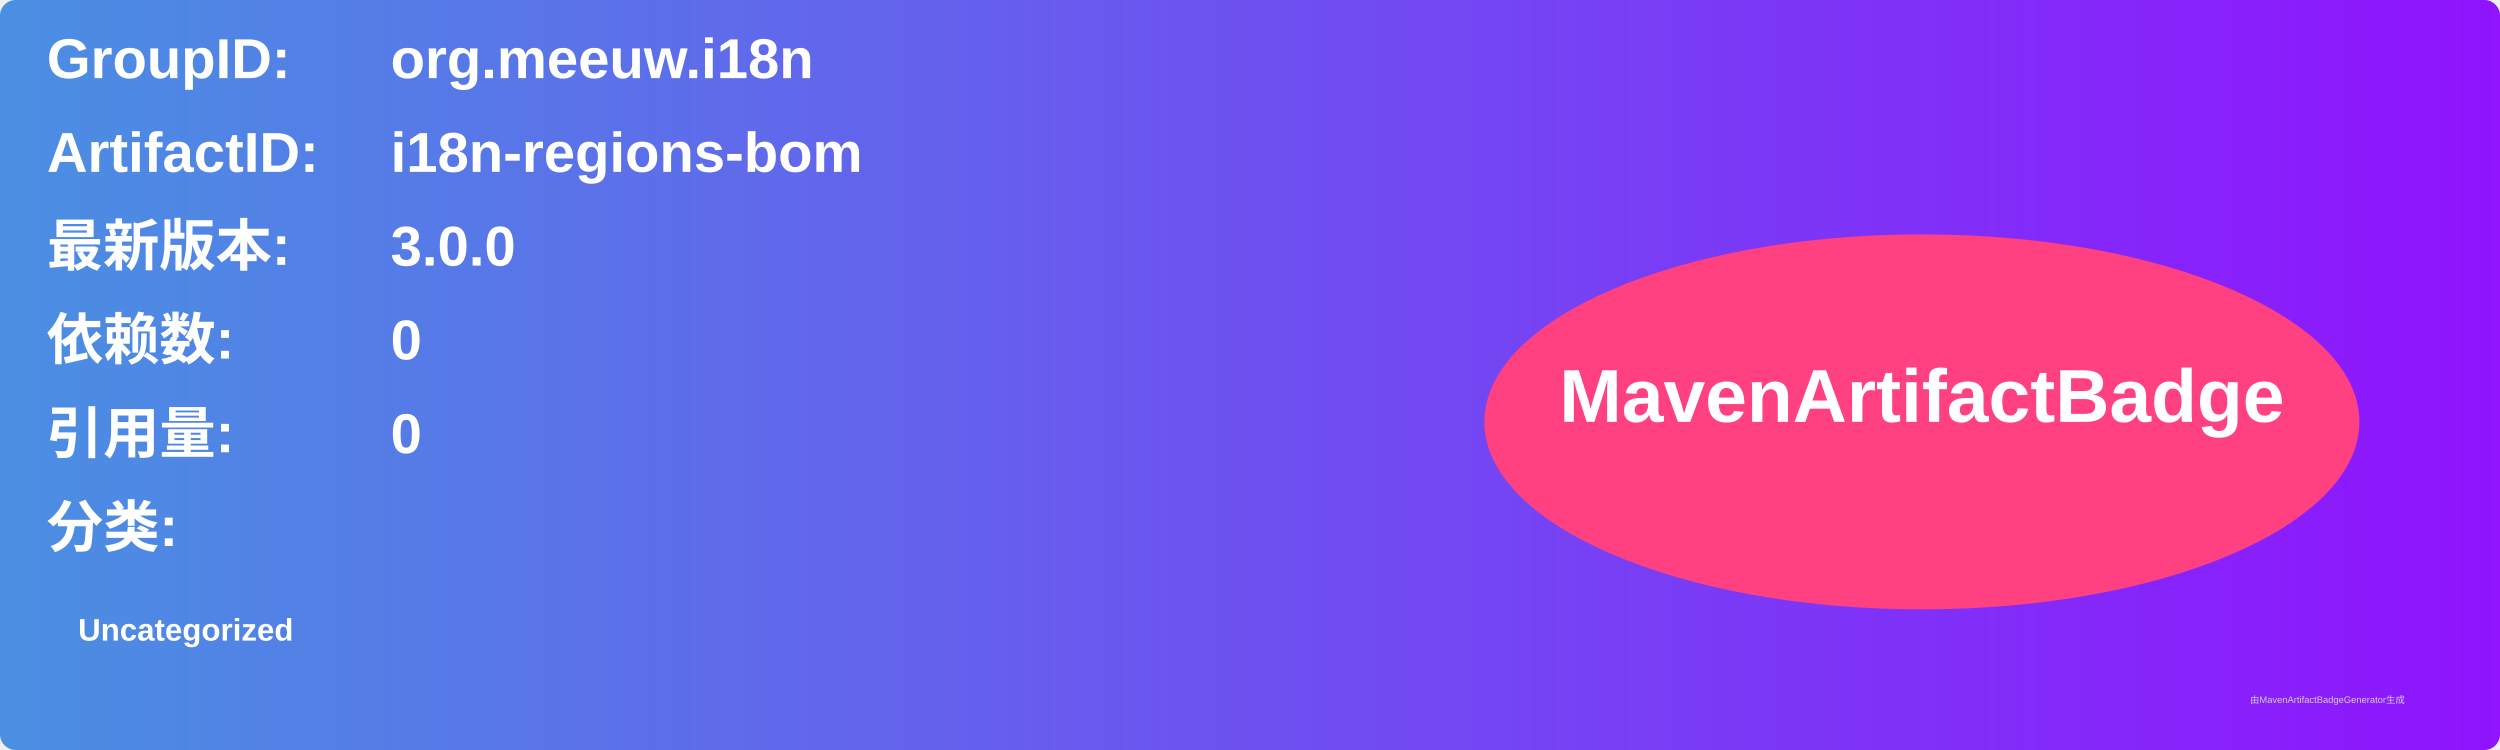
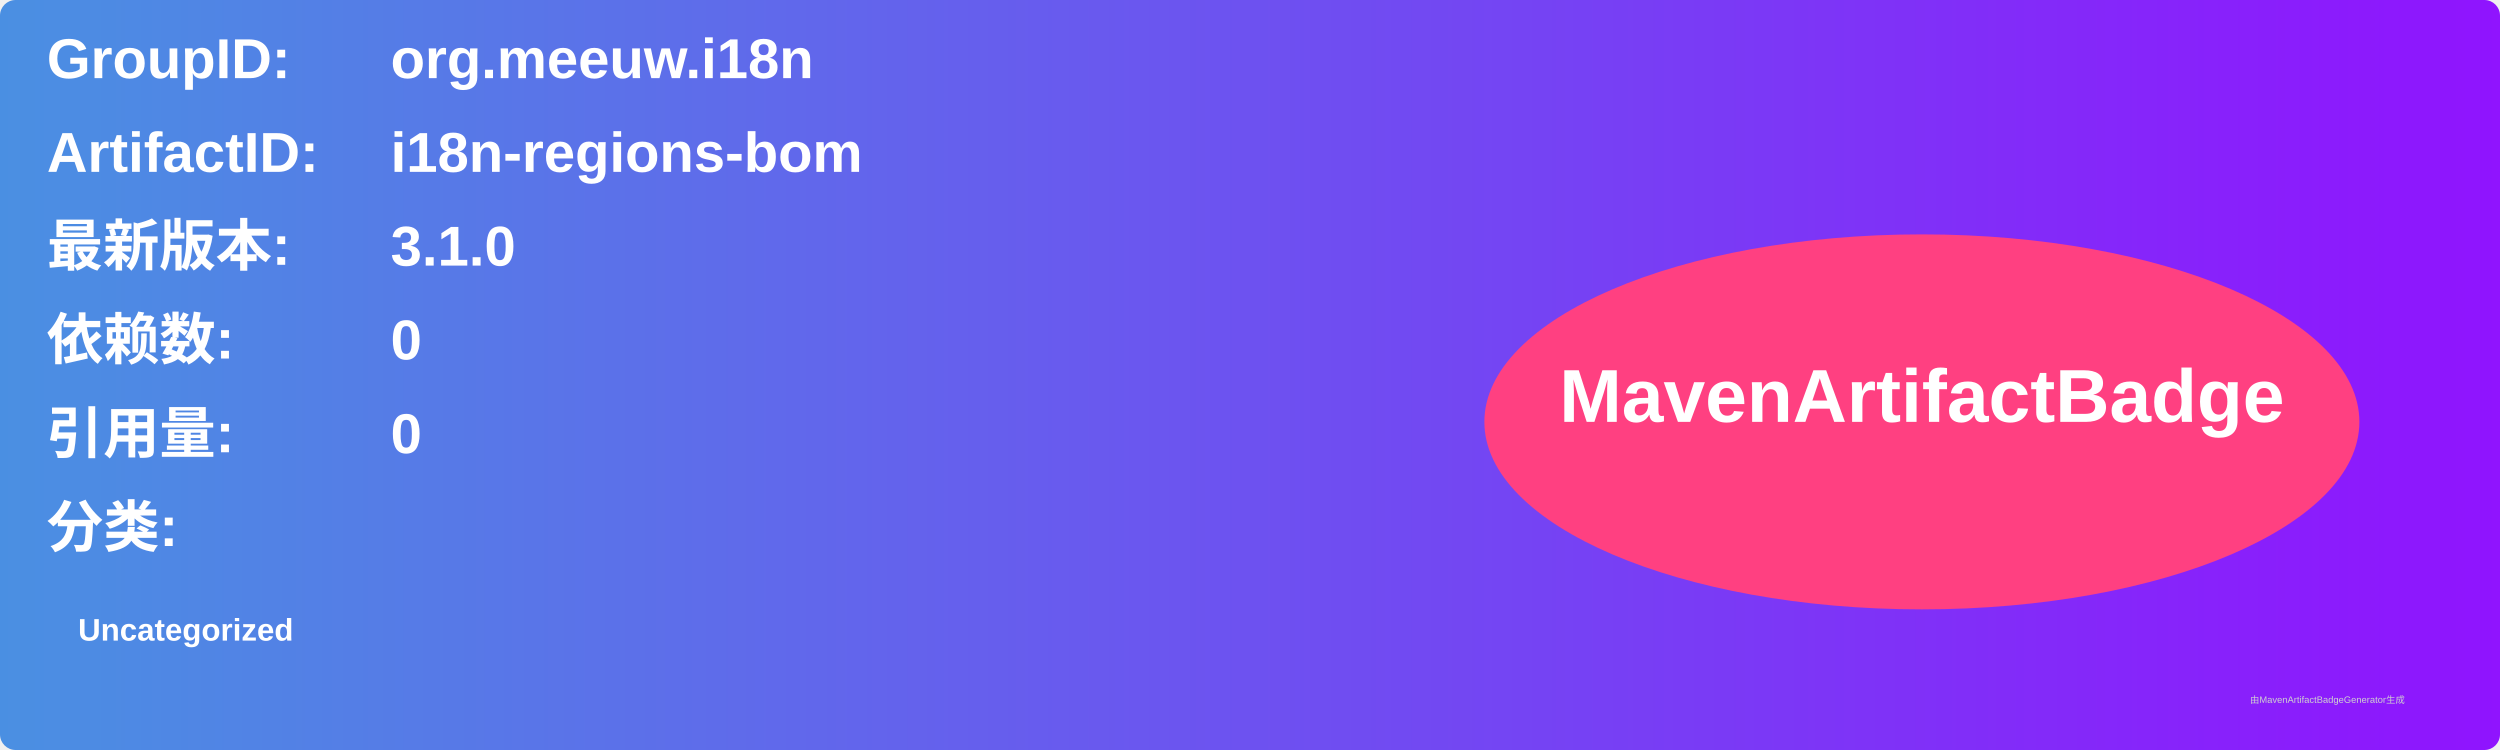
<svg xmlns="http://www.w3.org/2000/svg" width="800" height="240" viewBox="0 0 800 240">
  <linearGradient id="grad" x1="0%" y1="0%" x2="100%" y2="0%">
    <stop offset="0%" stop-color="#4a90e2" />
    <stop offset="100%" stop-color="#9013fe" />
  </linearGradient>
  <rect width="100%" height="100%" rx="5" ry="5" fill="url(#grad)" />
  <g transform="translate(15, 15)">
    <text x="0" y="10" font-family="Arial" font-size="18" fill="white" font-weight="bold" width="260">GroupID:</text>
    <text x="110" y="10" font-family="Arial" font-size="18" fill="white" font-weight="bold" width="460">org.meeuw.i18n</text>
    <text x="0" y="40" font-family="Arial" font-size="18" fill="white" font-weight="bold" width="260">ArtifactID:</text>
    <text x="110" y="40" font-family="Arial" font-size="18" fill="white" font-weight="bold" width="460">i18n-regions-bom</text>
    <text x="0" y="70" font-family="Arial" font-size="18" fill="white" font-weight="bold">最新版本:</text>
    <text x="110" y="70" font-family="Arial" font-size="18" fill="white" font-weight="bold">
-       <tspan font-weight="bold">3.0.0</tspan>
+       <tspan font-weight="bold">3.1.0</tspan>
    </text>
    <text x="0" y="100" font-family="Arial" font-size="18" fill="white" font-weight="bold">依赖数: </text>
    <text x="110" y="100" font-family="Arial" font-size="18" fill="white">
      <tspan font-weight="bold">0</tspan>
    </text>
    <text x="0" y="130" font-family="Arial" font-size="18" fill="white" font-weight="bold">引用量: </text>
    <text x="110" y="130" font-family="Arial" font-size="18" fill="white">
      <tspan font-weight="bold">0</tspan>
    </text>
    <text x="0" y="160" font-family="Arial" font-size="18" fill="white" font-weight="bold">分类:</text>
    <text x="10" y="190" font-family="Arial" font-size="10" fill="white">
      <tspan font-weight="bold">Uncategorized</tspan>
    </text>
    <ellipse cx="600" cy="120" rx="140" ry="60" fill="#ff4081" />
    <text x="600" y="120" text-anchor="middle" font-family="Arial" font-size="24" fill="white" font-weight="bold">MavenArtifactBadge</text>
  </g>
  <text x="720" y="225" font-family="Arial" font-size="3" fill="#d0d0d0">由MavenArtifactBadgeGenerator生成</text>
</svg>
